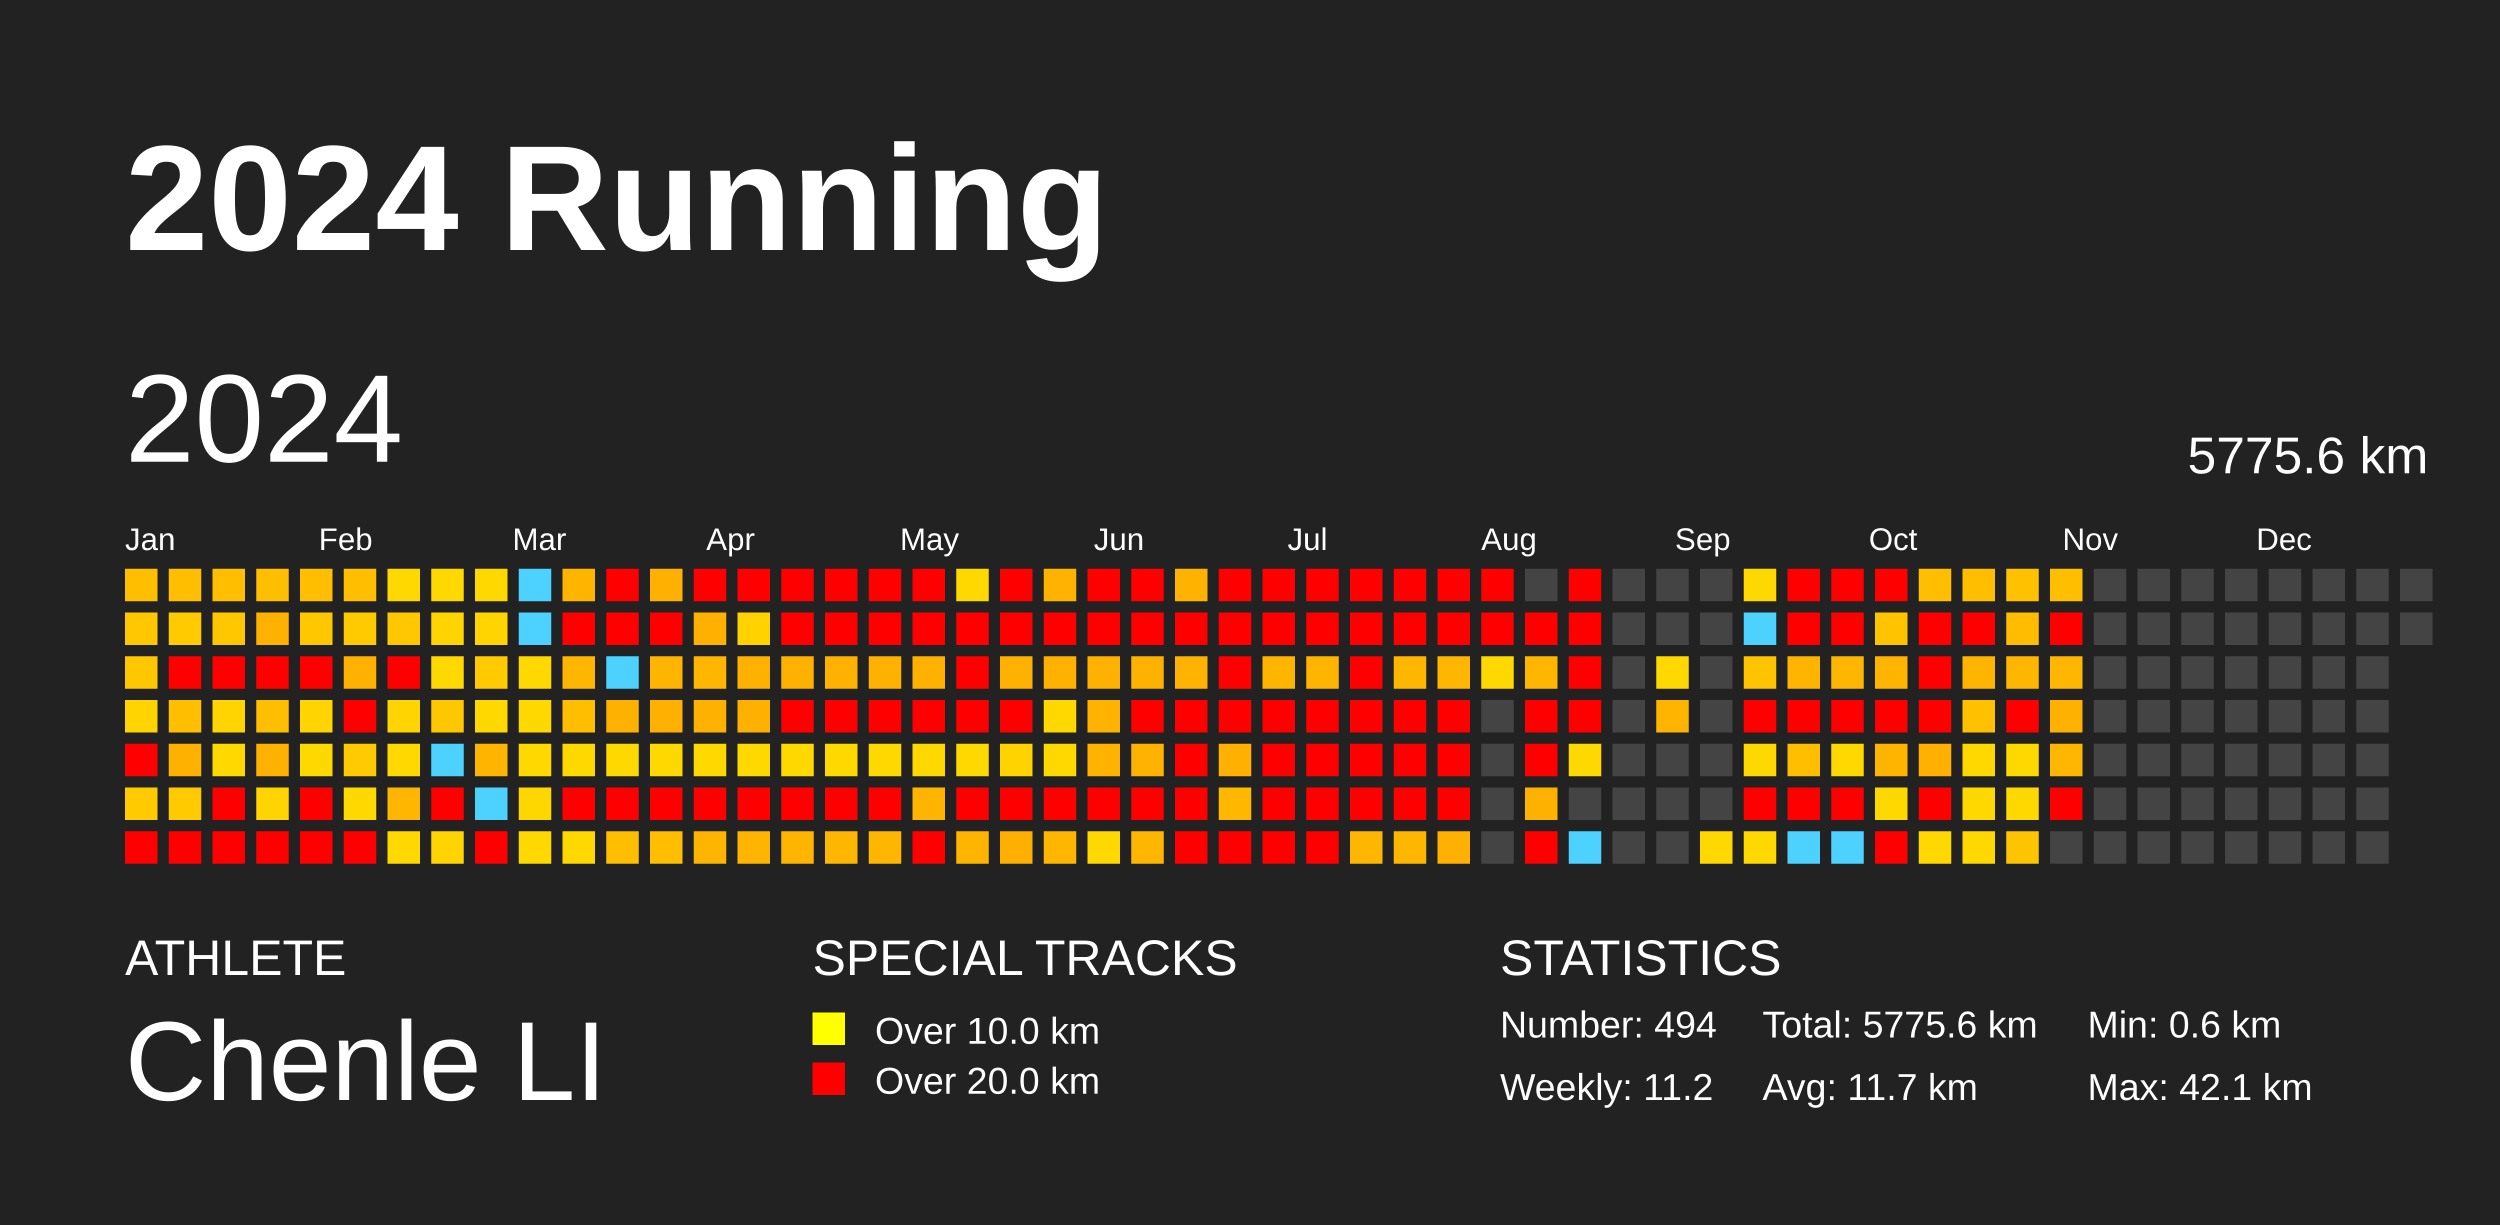
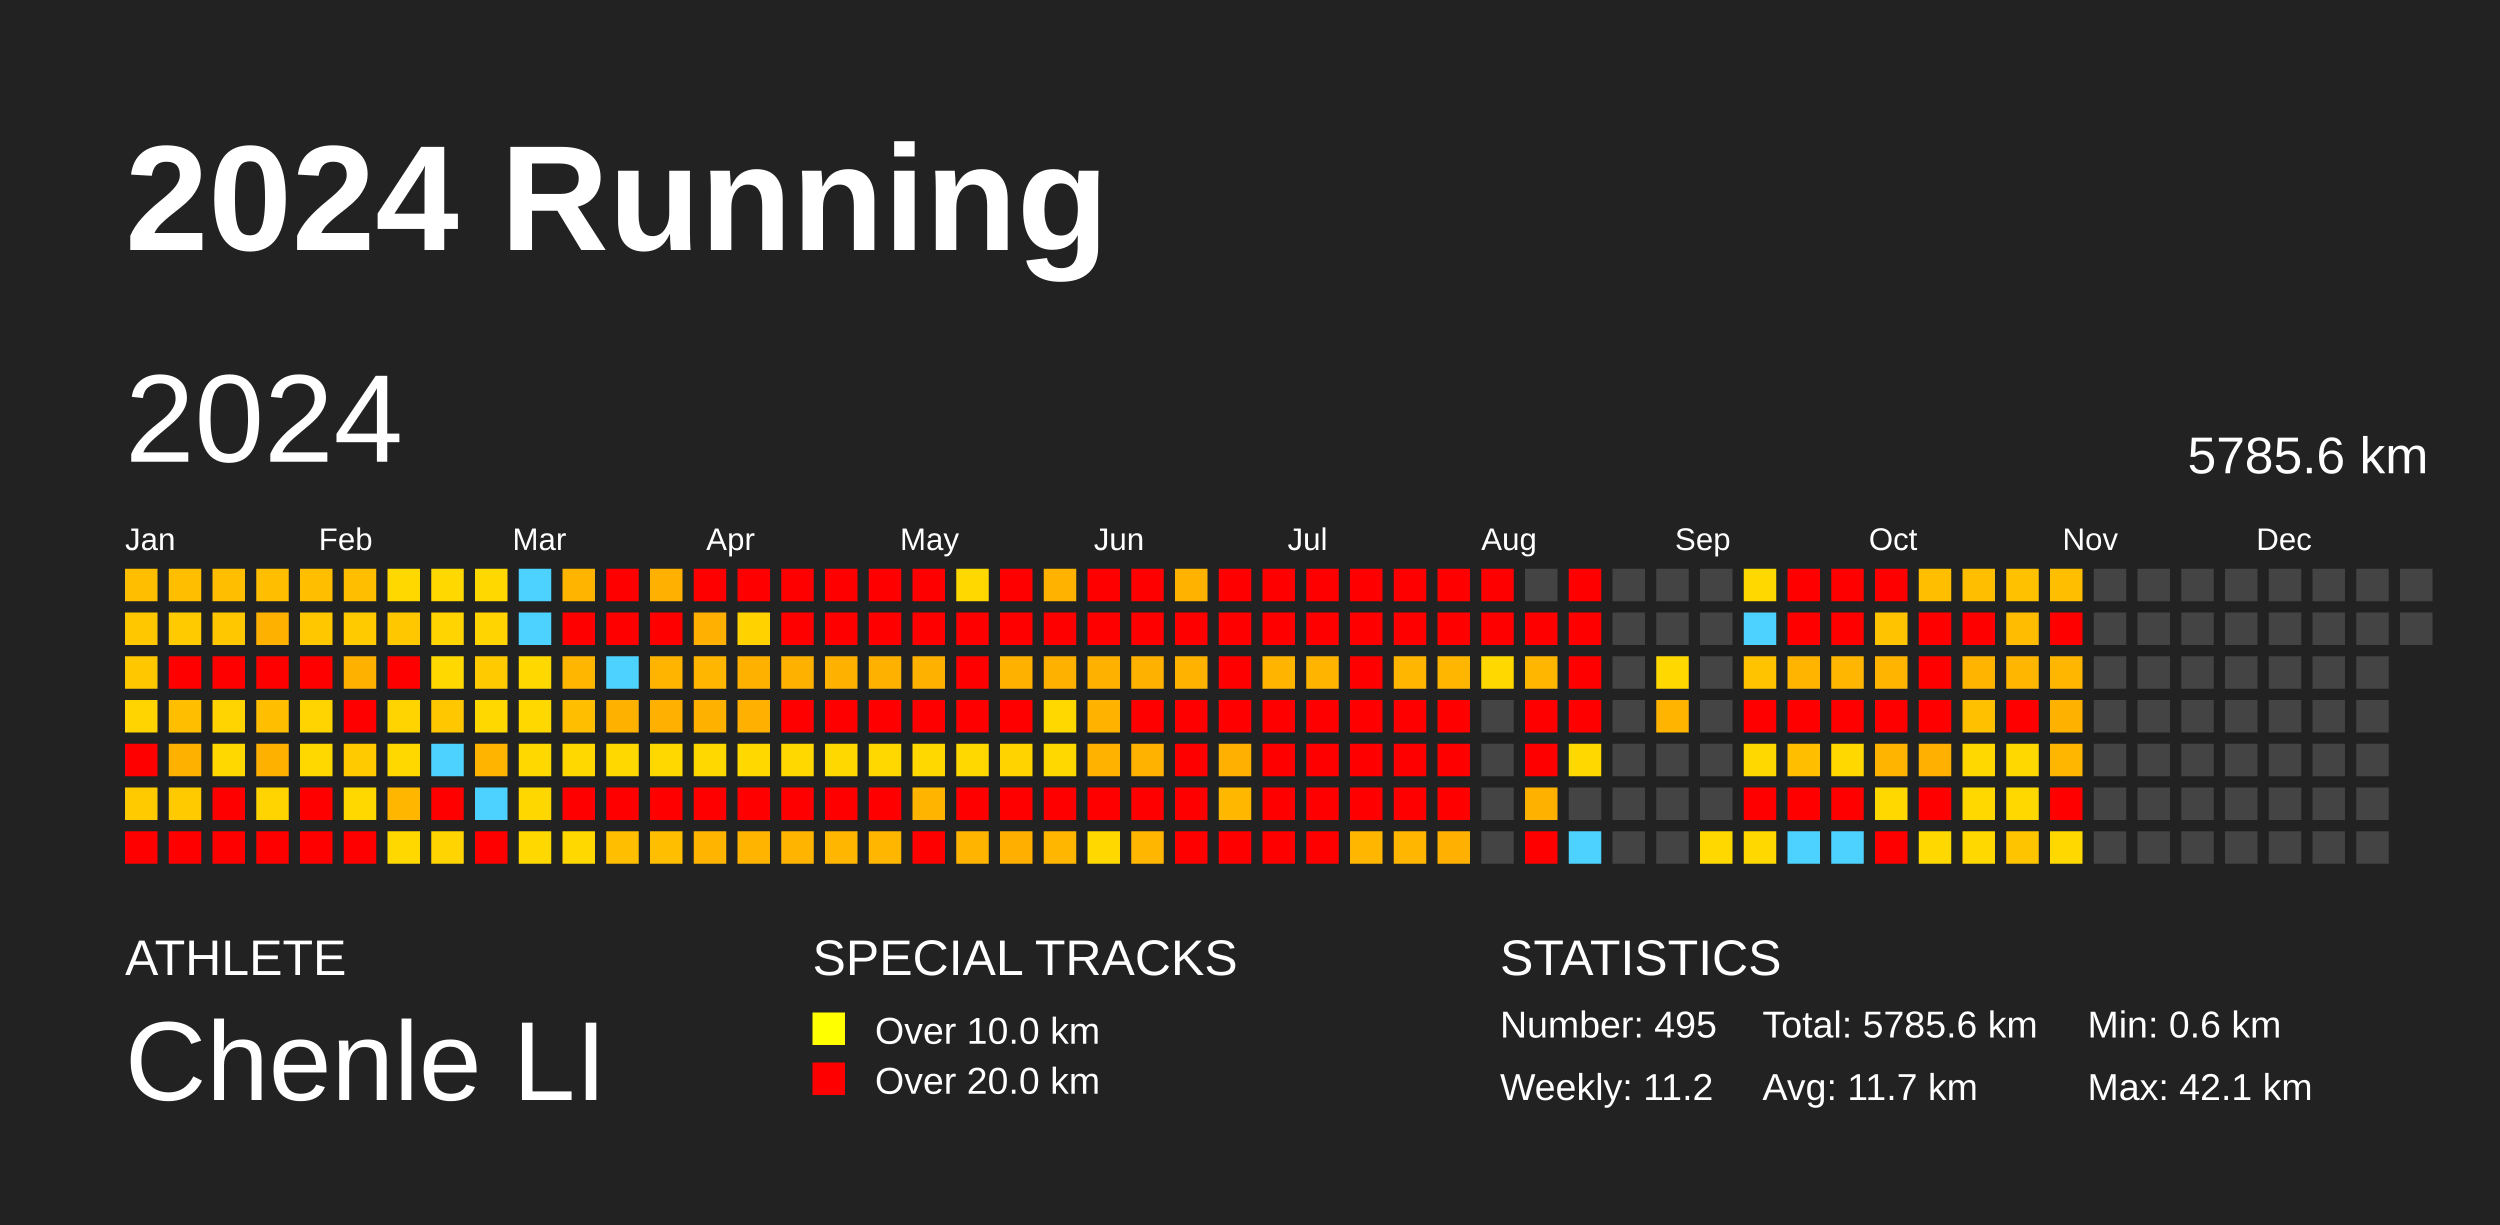
<svg xmlns="http://www.w3.org/2000/svg" baseProfile="full" height="98mm" version="1.1" viewBox="0,0,200,98" width="200mm">
  <defs />
  <rect fill="#222222" height="98" width="200" x="0" y="0" />
  <text fill="#FFFFFF" style="font-size:12px; font-family:Arial; font-weight:bold;" x="10" y="20">2024 Running</text>
  <text fill="#FFFFFF" style="font-size:4px; font-family:Arial" x="10" y="78">ATHLETE</text>
  <text fill="#FFFFFF" style="font-size:9px; font-family:Arial" x="10" y="88">Chenle LI</text>
  <text fill="#FFFFFF" style="font-size:4px; font-family:Arial" x="65" y="78">SPECIAL TRACKS</text>
  <rect fill="yellow" height="2.6" width="2.6" x="65" y="81" />
  <text fill="#FFFFFF" style="font-size:3px; font-family:Arial" x="70" y="83.5">Over 10.0 km</text>
  <rect fill="red" height="2.6" width="2.6" x="65" y="85" />
  <text fill="#FFFFFF" style="font-size:3px; font-family:Arial" x="70" y="87.5">Over 20.0 km</text>
  <text fill="#FFFFFF" style="font-size:4px; font-family:Arial" x="120" y="78">STATISTICS</text>
-   <text fill="#FFFFFF" style="font-size:3px; font-family:Arial" x="120" y="83">Number: 494</text>
+   <text fill="#FFFFFF" style="font-size:3px; font-family:Arial" x="120" y="83">Number: 495</text>
  <text fill="#FFFFFF" style="font-size:3px; font-family:Arial" x="120" y="88">Weekly: 11.2</text>
-   <text fill="#FFFFFF" style="font-size:3px; font-family:Arial" x="141" y="83">Total: 5775.6 km</text>
+   <text fill="#FFFFFF" style="font-size:3px; font-family:Arial" x="141" y="83">Total: 5785.6 km</text>
  <text fill="#FFFFFF" style="font-size:3px; font-family:Arial" x="141" y="88">Avg: 11.7 km</text>
  <text fill="#FFFFFF" style="font-size:3px; font-family:Arial" x="167" y="83">Min: 0.6 km</text>
  <text fill="#FFFFFF" style="font-size:3px; font-family:Arial" x="167" y="88">Max: 42.1 km</text>
  <text dominant-baseline="hanging" fill="#FFFFFF" style="font-size:10.0px; font-family:Arial;" x="10" y="30">2024</text>
-   <text dominant-baseline="hanging" fill="#FFFFFF" style="font-size:4.125px; font-family:Arial;" x="175" y="35">5775.6 km</text>
+   <text dominant-baseline="hanging" fill="#FFFFFF" style="font-size:4.125px; font-family:Arial;" x="175" y="35">5785.6 km</text>
  <text fill="#FFFFFF" style="font-size:2.5px; font-family:Arial" x="10.0" y="44">Jan</text>
  <text fill="#FFFFFF" style="font-size:2.5px; font-family:Arial" x="25.5" y="44">Feb</text>
  <text fill="#FFFFFF" style="font-size:2.5px; font-family:Arial" x="41.0" y="44">Mar</text>
  <text fill="#FFFFFF" style="font-size:2.5px; font-family:Arial" x="56.5" y="44">Apr</text>
  <text fill="#FFFFFF" style="font-size:2.5px; font-family:Arial" x="72.0" y="44">May</text>
  <text fill="#FFFFFF" style="font-size:2.5px; font-family:Arial" x="87.5" y="44">Jun</text>
  <text fill="#FFFFFF" style="font-size:2.5px; font-family:Arial" x="103.0" y="44">Jul</text>
  <text fill="#FFFFFF" style="font-size:2.5px; font-family:Arial" x="118.5" y="44">Aug</text>
  <text fill="#FFFFFF" style="font-size:2.5px; font-family:Arial" x="134.0" y="44">Sep</text>
  <text fill="#FFFFFF" style="font-size:2.5px; font-family:Arial" x="149.5" y="44">Oct</text>
  <text fill="#FFFFFF" style="font-size:2.5px; font-family:Arial" x="165.0" y="44">Nov</text>
  <text fill="#FFFFFF" style="font-size:2.5px; font-family:Arial" x="180.5" y="44">Dec</text>
  <rect fill="#ffbe00" height="2.6" width="2.6" x="10.0" y="45.5" />
  <rect fill="#ffc700" height="2.6" width="2.6" x="10.0" y="49.0" />
  <rect fill="#ffc700" height="2.6" width="2.6" x="10.0" y="52.5" />
  <rect fill="#ffd400" height="2.6" width="2.6" x="10.0" y="56.0" />
  <rect fill="red" height="2.6" width="2.6" x="10.0" y="59.5" />
  <rect fill="#ffcb00" height="2.6" width="2.6" x="10.0" y="63.0" />
  <rect fill="red" height="2.6" width="2.6" x="10.0" y="66.5" />
  <rect fill="#ffbe00" height="2.6" width="2.6" x="13.5" y="45.5" />
  <rect fill="#ffcb00" height="2.6" width="2.6" x="13.5" y="49.0" />
  <rect fill="red" height="2.6" width="2.6" x="13.5" y="52.5" />
  <rect fill="#ffbe00" height="2.6" width="2.6" x="13.5" y="56.0" />
  <rect fill="#ffb100" height="2.6" width="2.6" x="13.5" y="59.5" />
  <rect fill="#ffcb00" height="2.6" width="2.6" x="13.5" y="63.0" />
  <rect fill="red" height="2.6" width="2.6" x="13.5" y="66.5" />
  <rect fill="#ffbe00" height="2.6" width="2.6" x="17.0" y="45.5" />
  <rect fill="#ffc700" height="2.6" width="2.6" x="17.0" y="49.0" />
  <rect fill="red" height="2.6" width="2.6" x="17.0" y="52.5" />
  <rect fill="#ffd400" height="2.6" width="2.6" x="17.0" y="56.0" />
  <rect fill="#ffd800" height="2.6" width="2.6" x="17.0" y="59.5" />
  <rect fill="red" height="2.6" width="2.6" x="17.0" y="63.0" />
  <rect fill="red" height="2.6" width="2.6" x="17.0" y="66.5" />
  <rect fill="#ffbe00" height="2.6" width="2.6" x="20.5" y="45.5" />
  <rect fill="#ffb100" height="2.6" width="2.6" x="20.5" y="49.0" />
  <rect fill="red" height="2.6" width="2.6" x="20.5" y="52.5" />
  <rect fill="#ffbe00" height="2.6" width="2.6" x="20.5" y="56.0" />
  <rect fill="#ffb100" height="2.6" width="2.6" x="20.5" y="59.5" />
  <rect fill="#ffd400" height="2.6" width="2.6" x="20.5" y="63.0" />
  <rect fill="red" height="2.6" width="2.6" x="20.5" y="66.5" />
  <rect fill="#ffbe00" height="2.6" width="2.6" x="24.0" y="45.5" />
  <rect fill="#ffc700" height="2.6" width="2.6" x="24.0" y="49.0" />
  <rect fill="red" height="2.6" width="2.6" x="24.0" y="52.5" />
  <rect fill="#ffd400" height="2.6" width="2.6" x="24.0" y="56.0" />
  <rect fill="#ffd800" height="2.6" width="2.6" x="24.0" y="59.5" />
  <rect fill="red" height="2.6" width="2.6" x="24.0" y="63.0" />
  <rect fill="red" height="2.6" width="2.6" x="24.0" y="66.5" />
  <rect fill="#ffbe00" height="2.6" width="2.6" x="27.5" y="45.5" />
  <rect fill="#ffcb00" height="2.6" width="2.6" x="27.5" y="49.0" />
  <rect fill="#ffb100" height="2.6" width="2.6" x="27.5" y="52.5" />
  <rect fill="red" height="2.6" width="2.6" x="27.5" y="56.0" />
  <rect fill="#ffcb00" height="2.6" width="2.6" x="27.5" y="59.5" />
  <rect fill="#ffd800" height="2.6" width="2.6" x="27.5" y="63.0" />
  <rect fill="red" height="2.6" width="2.6" x="27.5" y="66.5" />
  <rect fill="#ffd800" height="2.6" width="2.6" x="31.0" y="45.5" />
  <rect fill="#ffc700" height="2.6" width="2.6" x="31.0" y="49.0" />
  <rect fill="red" height="2.6" width="2.6" x="31.0" y="52.5" />
  <rect fill="#ffd400" height="2.6" width="2.6" x="31.0" y="56.0" />
  <rect fill="#ffd800" height="2.6" width="2.6" x="31.0" y="59.5" />
  <rect fill="#ffb600" height="2.6" width="2.6" x="31.0" y="63.0" />
  <rect fill="#ffd800" height="2.6" width="2.6" x="31.0" y="66.5" />
  <rect fill="#ffd800" height="2.6" width="2.6" x="34.5" y="45.5" />
  <rect fill="#ffd400" height="2.6" width="2.6" x="34.5" y="49.0" />
  <rect fill="#ffd800" height="2.6" width="2.6" x="34.5" y="52.5" />
  <rect fill="#ffc700" height="2.6" width="2.6" x="34.5" y="56.0" />
  <rect fill="#4dd2ff" height="2.6" width="2.6" x="34.5" y="59.5" />
  <rect fill="red" height="2.6" width="2.6" x="34.5" y="63.0" />
  <rect fill="#ffd400" height="2.6" width="2.6" x="34.5" y="66.5" />
  <rect fill="#ffd800" height="2.6" width="2.6" x="38.0" y="45.5" />
  <rect fill="#ffd400" height="2.6" width="2.6" x="38.0" y="49.0" />
  <rect fill="#ffcb00" height="2.6" width="2.6" x="38.0" y="52.5" />
  <rect fill="#ffd800" height="2.6" width="2.6" x="38.0" y="56.0" />
  <rect fill="#ffb400" height="2.6" width="2.6" x="38.0" y="59.5" />
  <rect fill="#4dd2ff" height="2.6" width="2.6" x="38.0" y="63.0" />
  <rect fill="red" height="2.6" width="2.6" x="38.0" y="66.5" />
  <rect fill="#4dd2ff" height="2.6" width="2.6" x="41.5" y="45.5" />
  <rect fill="#4dd2ff" height="2.6" width="2.6" x="41.5" y="49.0" />
  <rect fill="#ffd800" height="2.6" width="2.6" x="41.5" y="52.5" />
  <rect fill="#ffd800" height="2.6" width="2.6" x="41.5" y="56.0" />
  <rect fill="#ffd800" height="2.6" width="2.6" x="41.5" y="59.5" />
  <rect fill="#ffd700" height="2.6" width="2.6" x="41.5" y="63.0" />
  <rect fill="#ffd800" height="2.6" width="2.6" x="41.5" y="66.5" />
  <rect fill="#ffb500" height="2.6" width="2.6" x="45.0" y="45.5" />
  <rect fill="red" height="2.6" width="2.6" x="45.0" y="49.0" />
  <rect fill="#ffb600" height="2.6" width="2.6" x="45.0" y="52.5" />
  <rect fill="#ffbe00" height="2.6" width="2.6" x="45.0" y="56.0" />
  <rect fill="#ffd800" height="2.6" width="2.6" x="45.0" y="59.5" />
  <rect fill="red" height="2.6" width="2.6" x="45.0" y="63.0" />
  <rect fill="#ffd800" height="2.6" width="2.6" x="45.0" y="66.5" />
  <rect fill="red" height="2.6" width="2.6" x="48.5" y="45.5" />
  <rect fill="red" height="2.6" width="2.6" x="48.5" y="49.0" />
  <rect fill="#4dd2ff" height="2.6" width="2.6" x="48.5" y="52.5" />
  <rect fill="#ffb100" height="2.6" width="2.6" x="48.5" y="56.0" />
  <rect fill="#ffd800" height="2.6" width="2.6" x="48.5" y="59.5" />
  <rect fill="red" height="2.6" width="2.6" x="48.5" y="63.0" />
  <rect fill="#ffbe00" height="2.6" width="2.6" x="48.5" y="66.5" />
  <rect fill="#ffb000" height="2.6" width="2.6" x="52.0" y="45.5" />
  <rect fill="red" height="2.6" width="2.6" x="52.0" y="49.0" />
  <rect fill="#ffb500" height="2.6" width="2.6" x="52.0" y="52.5" />
  <rect fill="#ffb000" height="2.6" width="2.6" x="52.0" y="56.0" />
  <rect fill="#ffd800" height="2.6" width="2.6" x="52.0" y="59.5" />
  <rect fill="red" height="2.6" width="2.6" x="52.0" y="63.0" />
  <rect fill="#ffbe00" height="2.6" width="2.6" x="52.0" y="66.5" />
  <rect fill="red" height="2.6" width="2.6" x="55.5" y="45.5" />
  <rect fill="#ffb000" height="2.6" width="2.6" x="55.5" y="49.0" />
  <rect fill="#ffb600" height="2.6" width="2.6" x="55.5" y="52.5" />
  <rect fill="#ffb100" height="2.6" width="2.6" x="55.5" y="56.0" />
  <rect fill="#ffd800" height="2.6" width="2.6" x="55.5" y="59.5" />
  <rect fill="red" height="2.6" width="2.6" x="55.5" y="63.0" />
  <rect fill="#ffb500" height="2.6" width="2.6" x="55.5" y="66.5" />
  <rect fill="red" height="2.6" width="2.6" x="59.0" y="45.5" />
  <rect fill="#ffd200" height="2.6" width="2.6" x="59.0" y="49.0" />
  <rect fill="#ffb100" height="2.6" width="2.6" x="59.0" y="52.5" />
  <rect fill="#ffb000" height="2.6" width="2.6" x="59.0" y="56.0" />
  <rect fill="#ffd800" height="2.6" width="2.6" x="59.0" y="59.5" />
  <rect fill="red" height="2.6" width="2.6" x="59.0" y="63.0" />
  <rect fill="#ffb500" height="2.6" width="2.6" x="59.0" y="66.5" />
  <rect fill="red" height="2.6" width="2.6" x="62.5" y="45.5" />
  <rect fill="red" height="2.6" width="2.6" x="62.5" y="49.0" />
  <rect fill="#ffb100" height="2.6" width="2.6" x="62.5" y="52.5" />
  <rect fill="red" height="2.6" width="2.6" x="62.5" y="56.0" />
  <rect fill="#ffd800" height="2.6" width="2.6" x="62.5" y="59.5" />
  <rect fill="red" height="2.6" width="2.6" x="62.5" y="63.0" />
  <rect fill="#ffb500" height="2.6" width="2.6" x="62.5" y="66.5" />
  <rect fill="red" height="2.6" width="2.6" x="66.0" y="45.5" />
  <rect fill="red" height="2.6" width="2.6" x="66.0" y="49.0" />
  <rect fill="#ffb100" height="2.6" width="2.6" x="66.0" y="52.5" />
  <rect fill="red" height="2.6" width="2.6" x="66.0" y="56.0" />
  <rect fill="#ffd800" height="2.6" width="2.6" x="66.0" y="59.5" />
  <rect fill="red" height="2.6" width="2.6" x="66.0" y="63.0" />
  <rect fill="#ffb600" height="2.6" width="2.6" x="66.0" y="66.5" />
  <rect fill="red" height="2.6" width="2.6" x="69.5" y="45.5" />
  <rect fill="red" height="2.6" width="2.6" x="69.5" y="49.0" />
  <rect fill="#ffb100" height="2.6" width="2.6" x="69.5" y="52.5" />
  <rect fill="red" height="2.6" width="2.6" x="69.5" y="56.0" />
  <rect fill="#ffd800" height="2.6" width="2.6" x="69.5" y="59.5" />
  <rect fill="red" height="2.6" width="2.6" x="69.5" y="63.0" />
  <rect fill="#ffb600" height="2.6" width="2.6" x="69.5" y="66.5" />
  <rect fill="red" height="2.6" width="2.6" x="73.0" y="45.5" />
  <rect fill="red" height="2.6" width="2.6" x="73.0" y="49.0" />
  <rect fill="#ffb100" height="2.6" width="2.6" x="73.0" y="52.5" />
  <rect fill="red" height="2.6" width="2.6" x="73.0" y="56.0" />
  <rect fill="#ffd800" height="2.6" width="2.6" x="73.0" y="59.5" />
  <rect fill="#ffb500" height="2.6" width="2.6" x="73.0" y="63.0" />
  <rect fill="red" height="2.6" width="2.6" x="73.0" y="66.5" />
  <rect fill="#ffd800" height="2.6" width="2.6" x="76.5" y="45.5" />
  <rect fill="red" height="2.6" width="2.6" x="76.5" y="49.0" />
  <rect fill="red" height="2.6" width="2.6" x="76.5" y="52.5" />
  <rect fill="red" height="2.6" width="2.6" x="76.5" y="56.0" />
  <rect fill="#ffd800" height="2.6" width="2.6" x="76.5" y="59.5" />
  <rect fill="red" height="2.6" width="2.6" x="76.5" y="63.0" />
  <rect fill="#ffb500" height="2.6" width="2.6" x="76.5" y="66.5" />
  <rect fill="red" height="2.6" width="2.6" x="80.0" y="45.5" />
  <rect fill="red" height="2.6" width="2.6" x="80.0" y="49.0" />
  <rect fill="#ffb100" height="2.6" width="2.6" x="80.0" y="52.5" />
  <rect fill="red" height="2.6" width="2.6" x="80.0" y="56.0" />
  <rect fill="#ffd300" height="2.6" width="2.6" x="80.0" y="59.5" />
  <rect fill="red" height="2.6" width="2.6" x="80.0" y="63.0" />
  <rect fill="#ffaf00" height="2.6" width="2.6" x="80.0" y="66.5" />
  <rect fill="#ffb300" height="2.6" width="2.6" x="83.5" y="45.5" />
  <rect fill="red" height="2.6" width="2.6" x="83.5" y="49.0" />
  <rect fill="#ffb100" height="2.6" width="2.6" x="83.5" y="52.5" />
  <rect fill="#ffd800" height="2.6" width="2.6" x="83.5" y="56.0" />
  <rect fill="#ffd800" height="2.6" width="2.6" x="83.5" y="59.5" />
  <rect fill="red" height="2.6" width="2.6" x="83.5" y="63.0" />
  <rect fill="#ffb600" height="2.6" width="2.6" x="83.5" y="66.5" />
  <rect fill="red" height="2.6" width="2.6" x="87.0" y="45.5" />
  <rect fill="red" height="2.6" width="2.6" x="87.0" y="49.0" />
  <rect fill="#ffb100" height="2.6" width="2.6" x="87.0" y="52.5" />
  <rect fill="#ffb300" height="2.6" width="2.6" x="87.0" y="56.0" />
  <rect fill="#ffb200" height="2.6" width="2.6" x="87.0" y="59.5" />
  <rect fill="red" height="2.6" width="2.6" x="87.0" y="63.0" />
  <rect fill="#ffd800" height="2.6" width="2.6" x="87.0" y="66.5" />
  <rect fill="red" height="2.6" width="2.6" x="90.5" y="45.5" />
  <rect fill="red" height="2.6" width="2.6" x="90.5" y="49.0" />
  <rect fill="#ffb100" height="2.6" width="2.6" x="90.5" y="52.5" />
  <rect fill="red" height="2.6" width="2.6" x="90.5" y="56.0" />
  <rect fill="#ffb300" height="2.6" width="2.6" x="90.5" y="59.5" />
  <rect fill="red" height="2.6" width="2.6" x="90.5" y="63.0" />
  <rect fill="#ffb600" height="2.6" width="2.6" x="90.5" y="66.5" />
  <rect fill="#ffb300" height="2.6" width="2.6" x="94.0" y="45.5" />
  <rect fill="red" height="2.6" width="2.6" x="94.0" y="49.0" />
  <rect fill="#ffb200" height="2.6" width="2.6" x="94.0" y="52.5" />
  <rect fill="red" height="2.6" width="2.6" x="94.0" y="56.0" />
  <rect fill="red" height="2.6" width="2.6" x="94.0" y="59.5" />
  <rect fill="red" height="2.6" width="2.6" x="94.0" y="63.0" />
  <rect fill="red" height="2.6" width="2.6" x="94.0" y="66.5" />
  <rect fill="red" height="2.6" width="2.6" x="97.5" y="45.5" />
  <rect fill="red" height="2.6" width="2.6" x="97.5" y="49.0" />
  <rect fill="red" height="2.6" width="2.6" x="97.5" y="52.5" />
  <rect fill="red" height="2.6" width="2.6" x="97.5" y="56.0" />
  <rect fill="#ffb000" height="2.6" width="2.6" x="97.5" y="59.5" />
  <rect fill="#ffb700" height="2.6" width="2.6" x="97.5" y="63.0" />
  <rect fill="red" height="2.6" width="2.6" x="97.5" y="66.5" />
  <rect fill="red" height="2.6" width="2.6" x="101.0" y="45.5" />
  <rect fill="red" height="2.6" width="2.6" x="101.0" y="49.0" />
  <rect fill="#ffb500" height="2.6" width="2.6" x="101.0" y="52.5" />
  <rect fill="red" height="2.6" width="2.6" x="101.0" y="56.0" />
  <rect fill="red" height="2.6" width="2.6" x="101.0" y="59.5" />
  <rect fill="red" height="2.6" width="2.6" x="101.0" y="63.0" />
  <rect fill="red" height="2.6" width="2.6" x="101.0" y="66.5" />
  <rect fill="red" height="2.6" width="2.6" x="104.5" y="45.5" />
  <rect fill="red" height="2.6" width="2.6" x="104.5" y="49.0" />
  <rect fill="#ffb500" height="2.6" width="2.6" x="104.5" y="52.5" />
  <rect fill="red" height="2.6" width="2.6" x="104.5" y="56.0" />
  <rect fill="red" height="2.6" width="2.6" x="104.5" y="59.5" />
  <rect fill="red" height="2.6" width="2.6" x="104.5" y="63.0" />
  <rect fill="red" height="2.6" width="2.6" x="104.5" y="66.5" />
  <rect fill="red" height="2.6" width="2.6" x="108.0" y="45.5" />
  <rect fill="red" height="2.6" width="2.6" x="108.0" y="49.0" />
  <rect fill="red" height="2.6" width="2.6" x="108.0" y="52.5" />
  <rect fill="red" height="2.6" width="2.6" x="108.0" y="56.0" />
  <rect fill="red" height="2.6" width="2.6" x="108.0" y="59.5" />
  <rect fill="red" height="2.6" width="2.6" x="108.0" y="63.0" />
  <rect fill="#ffb600" height="2.6" width="2.6" x="108.0" y="66.5" />
  <rect fill="red" height="2.6" width="2.6" x="111.5" y="45.5" />
  <rect fill="red" height="2.6" width="2.6" x="111.5" y="49.0" />
  <rect fill="#ffb600" height="2.6" width="2.6" x="111.5" y="52.5" />
  <rect fill="red" height="2.6" width="2.6" x="111.5" y="56.0" />
  <rect fill="red" height="2.6" width="2.6" x="111.5" y="59.5" />
  <rect fill="red" height="2.6" width="2.6" x="111.5" y="63.0" />
  <rect fill="#ffb600" height="2.6" width="2.6" x="111.5" y="66.5" />
  <rect fill="red" height="2.6" width="2.6" x="115.0" y="45.5" />
  <rect fill="red" height="2.6" width="2.6" x="115.0" y="49.0" />
  <rect fill="#ffb600" height="2.6" width="2.6" x="115.0" y="52.5" />
  <rect fill="red" height="2.6" width="2.6" x="115.0" y="56.0" />
  <rect fill="red" height="2.6" width="2.6" x="115.0" y="59.5" />
  <rect fill="red" height="2.6" width="2.6" x="115.0" y="63.0" />
  <rect fill="#ffb000" height="2.6" width="2.6" x="115.0" y="66.5" />
  <rect fill="red" height="2.6" width="2.6" x="118.5" y="45.5" />
  <rect fill="red" height="2.6" width="2.6" x="118.5" y="49.0" />
  <rect fill="#ffd800" height="2.6" width="2.6" x="118.5" y="52.5" />
  <rect fill="#444444" height="2.6" width="2.6" x="118.5" y="56.0" />
  <rect fill="#444444" height="2.6" width="2.6" x="118.5" y="59.5" />
  <rect fill="#444444" height="2.6" width="2.6" x="118.5" y="63.0" />
  <rect fill="#444444" height="2.6" width="2.6" x="118.5" y="66.5" />
  <rect fill="#444444" height="2.6" width="2.6" x="122.0" y="45.5" />
  <rect fill="red" height="2.6" width="2.6" x="122.0" y="49.0" />
  <rect fill="#ffb600" height="2.6" width="2.6" x="122.0" y="52.5" />
  <rect fill="red" height="2.6" width="2.6" x="122.0" y="56.0" />
  <rect fill="red" height="2.6" width="2.6" x="122.0" y="59.5" />
  <rect fill="#ffb100" height="2.6" width="2.6" x="122.0" y="63.0" />
  <rect fill="red" height="2.6" width="2.6" x="122.0" y="66.5" />
  <rect fill="red" height="2.6" width="2.6" x="125.5" y="45.5" />
  <rect fill="red" height="2.6" width="2.6" x="125.5" y="49.0" />
  <rect fill="red" height="2.6" width="2.6" x="125.5" y="52.5" />
  <rect fill="red" height="2.6" width="2.6" x="125.5" y="56.0" />
  <rect fill="#ffd800" height="2.6" width="2.6" x="125.5" y="59.5" />
  <rect fill="#444444" height="2.6" width="2.6" x="125.5" y="63.0" />
  <rect fill="#4dd2ff" height="2.6" width="2.6" x="125.5" y="66.5" />
  <rect fill="#444444" height="2.6" width="2.6" x="129.0" y="45.5" />
  <rect fill="#444444" height="2.6" width="2.6" x="129.0" y="49.0" />
  <rect fill="#444444" height="2.6" width="2.6" x="129.0" y="52.5" />
  <rect fill="#444444" height="2.6" width="2.6" x="129.0" y="56.0" />
  <rect fill="#444444" height="2.6" width="2.6" x="129.0" y="59.5" />
  <rect fill="#444444" height="2.6" width="2.6" x="129.0" y="63.0" />
  <rect fill="#444444" height="2.6" width="2.6" x="129.0" y="66.5" />
  <rect fill="#444444" height="2.6" width="2.6" x="132.5" y="45.5" />
  <rect fill="#444444" height="2.6" width="2.6" x="132.5" y="49.0" />
  <rect fill="#ffd800" height="2.6" width="2.6" x="132.5" y="52.5" />
  <rect fill="#ffb400" height="2.6" width="2.6" x="132.5" y="56.0" />
  <rect fill="#444444" height="2.6" width="2.6" x="132.5" y="59.5" />
  <rect fill="#444444" height="2.6" width="2.6" x="132.5" y="63.0" />
  <rect fill="#444444" height="2.6" width="2.6" x="132.5" y="66.5" />
  <rect fill="#444444" height="2.6" width="2.6" x="136.0" y="45.5" />
  <rect fill="#444444" height="2.6" width="2.6" x="136.0" y="49.0" />
  <rect fill="#444444" height="2.6" width="2.6" x="136.0" y="52.5" />
  <rect fill="#444444" height="2.6" width="2.6" x="136.0" y="56.0" />
  <rect fill="#444444" height="2.6" width="2.6" x="136.0" y="59.5" />
  <rect fill="#444444" height="2.6" width="2.6" x="136.0" y="63.0" />
  <rect fill="#ffd800" height="2.6" width="2.6" x="136.0" y="66.5" />
  <rect fill="#ffd800" height="2.6" width="2.6" x="139.5" y="45.5" />
  <rect fill="#4dd2ff" height="2.6" width="2.6" x="139.5" y="49.0" />
  <rect fill="#ffc300" height="2.6" width="2.6" x="139.5" y="52.5" />
  <rect fill="red" height="2.6" width="2.6" x="139.5" y="56.0" />
  <rect fill="#ffd800" height="2.6" width="2.6" x="139.5" y="59.5" />
  <rect fill="red" height="2.6" width="2.6" x="139.5" y="63.0" />
  <rect fill="#ffd800" height="2.6" width="2.6" x="139.5" y="66.5" />
  <rect fill="red" height="2.6" width="2.6" x="143.0" y="45.5" />
  <rect fill="red" height="2.6" width="2.6" x="143.0" y="49.0" />
  <rect fill="#ffb500" height="2.6" width="2.6" x="143.0" y="52.5" />
  <rect fill="red" height="2.6" width="2.6" x="143.0" y="56.0" />
  <rect fill="#ffbe00" height="2.6" width="2.6" x="143.0" y="59.5" />
  <rect fill="red" height="2.6" width="2.6" x="143.0" y="63.0" />
  <rect fill="#4dd2ff" height="2.6" width="2.6" x="143.0" y="66.5" />
  <rect fill="red" height="2.6" width="2.6" x="146.5" y="45.5" />
  <rect fill="red" height="2.6" width="2.6" x="146.5" y="49.0" />
  <rect fill="#ffb600" height="2.6" width="2.6" x="146.5" y="52.5" />
  <rect fill="red" height="2.6" width="2.6" x="146.5" y="56.0" />
  <rect fill="#ffd800" height="2.6" width="2.6" x="146.5" y="59.5" />
  <rect fill="red" height="2.6" width="2.6" x="146.5" y="63.0" />
  <rect fill="#4dd2ff" height="2.6" width="2.6" x="146.5" y="66.5" />
  <rect fill="red" height="2.6" width="2.6" x="150.0" y="45.5" />
  <rect fill="#ffc300" height="2.6" width="2.6" x="150.0" y="49.0" />
  <rect fill="#ffb500" height="2.6" width="2.6" x="150.0" y="52.5" />
  <rect fill="red" height="2.6" width="2.6" x="150.0" y="56.0" />
  <rect fill="#ffb500" height="2.6" width="2.6" x="150.0" y="59.5" />
  <rect fill="#ffd800" height="2.6" width="2.6" x="150.0" y="63.0" />
  <rect fill="red" height="2.6" width="2.6" x="150.0" y="66.5" />
  <rect fill="#ffbe00" height="2.6" width="2.6" x="153.5" y="45.5" />
  <rect fill="red" height="2.6" width="2.6" x="153.5" y="49.0" />
  <rect fill="red" height="2.6" width="2.6" x="153.5" y="52.5" />
  <rect fill="red" height="2.6" width="2.6" x="153.5" y="56.0" />
  <rect fill="#ffb000" height="2.6" width="2.6" x="153.5" y="59.5" />
  <rect fill="red" height="2.6" width="2.6" x="153.5" y="63.0" />
  <rect fill="#ffd800" height="2.6" width="2.6" x="153.5" y="66.5" />
  <rect fill="#ffbe00" height="2.6" width="2.6" x="157.0" y="45.5" />
  <rect fill="red" height="2.6" width="2.6" x="157.0" y="49.0" />
  <rect fill="#ffb500" height="2.6" width="2.6" x="157.0" y="52.5" />
  <rect fill="#ffc000" height="2.6" width="2.6" x="157.0" y="56.0" />
  <rect fill="#ffd800" height="2.6" width="2.6" x="157.0" y="59.5" />
  <rect fill="#ffd800" height="2.6" width="2.6" x="157.0" y="63.0" />
  <rect fill="#ffd800" height="2.6" width="2.6" x="157.0" y="66.5" />
  <rect fill="#ffc100" height="2.6" width="2.6" x="160.5" y="45.5" />
  <rect fill="#ffbc00" height="2.6" width="2.6" x="160.5" y="49.0" />
  <rect fill="#ffb600" height="2.6" width="2.6" x="160.5" y="52.5" />
  <rect fill="red" height="2.6" width="2.6" x="160.5" y="56.0" />
  <rect fill="#ffd800" height="2.6" width="2.6" x="160.5" y="59.5" />
  <rect fill="#ffd800" height="2.6" width="2.6" x="160.5" y="63.0" />
  <rect fill="#ffc400" height="2.6" width="2.6" x="160.5" y="66.5" />
  <rect fill="#ffbe00" height="2.6" width="2.6" x="164.0" y="45.5" />
  <rect fill="red" height="2.6" width="2.6" x="164.0" y="49.0" />
  <rect fill="#ffb600" height="2.6" width="2.6" x="164.0" y="52.5" />
  <rect fill="#ffb100" height="2.6" width="2.6" x="164.0" y="56.0" />
  <rect fill="#ffb600" height="2.6" width="2.6" x="164.0" y="59.5" />
  <rect fill="red" height="2.6" width="2.6" x="164.0" y="63.0" />
-   <rect fill="#444444" height="2.6" width="2.6" x="164.0" y="66.5" />
+   <rect fill="#ffd800" height="2.6" width="2.6" x="164.0" y="66.5" />
  <rect fill="#444444" height="2.6" width="2.6" x="167.5" y="45.5" />
  <rect fill="#444444" height="2.6" width="2.6" x="167.5" y="49.0" />
  <rect fill="#444444" height="2.6" width="2.6" x="167.5" y="52.5" />
  <rect fill="#444444" height="2.6" width="2.6" x="167.5" y="56.0" />
  <rect fill="#444444" height="2.6" width="2.6" x="167.5" y="59.5" />
  <rect fill="#444444" height="2.6" width="2.6" x="167.5" y="63.0" />
  <rect fill="#444444" height="2.6" width="2.6" x="167.5" y="66.5" />
  <rect fill="#444444" height="2.6" width="2.6" x="171.0" y="45.5" />
  <rect fill="#444444" height="2.6" width="2.6" x="171.0" y="49.0" />
  <rect fill="#444444" height="2.6" width="2.6" x="171.0" y="52.5" />
  <rect fill="#444444" height="2.6" width="2.6" x="171.0" y="56.0" />
  <rect fill="#444444" height="2.6" width="2.6" x="171.0" y="59.5" />
  <rect fill="#444444" height="2.6" width="2.6" x="171.0" y="63.0" />
  <rect fill="#444444" height="2.6" width="2.6" x="171.0" y="66.5" />
  <rect fill="#444444" height="2.6" width="2.6" x="174.5" y="45.5" />
  <rect fill="#444444" height="2.6" width="2.6" x="174.5" y="49.0" />
  <rect fill="#444444" height="2.6" width="2.6" x="174.5" y="52.5" />
  <rect fill="#444444" height="2.6" width="2.6" x="174.5" y="56.0" />
  <rect fill="#444444" height="2.6" width="2.6" x="174.5" y="59.5" />
  <rect fill="#444444" height="2.6" width="2.6" x="174.5" y="63.0" />
  <rect fill="#444444" height="2.6" width="2.6" x="174.5" y="66.5" />
  <rect fill="#444444" height="2.6" width="2.6" x="178.0" y="45.5" />
  <rect fill="#444444" height="2.6" width="2.6" x="178.0" y="49.0" />
  <rect fill="#444444" height="2.6" width="2.6" x="178.0" y="52.5" />
  <rect fill="#444444" height="2.6" width="2.6" x="178.0" y="56.0" />
  <rect fill="#444444" height="2.6" width="2.6" x="178.0" y="59.5" />
  <rect fill="#444444" height="2.6" width="2.6" x="178.0" y="63.0" />
  <rect fill="#444444" height="2.6" width="2.6" x="178.0" y="66.5" />
  <rect fill="#444444" height="2.6" width="2.6" x="181.5" y="45.5" />
  <rect fill="#444444" height="2.6" width="2.6" x="181.5" y="49.0" />
  <rect fill="#444444" height="2.6" width="2.6" x="181.5" y="52.5" />
  <rect fill="#444444" height="2.6" width="2.6" x="181.5" y="56.0" />
  <rect fill="#444444" height="2.6" width="2.6" x="181.5" y="59.5" />
  <rect fill="#444444" height="2.6" width="2.6" x="181.5" y="63.0" />
  <rect fill="#444444" height="2.6" width="2.6" x="181.5" y="66.5" />
  <rect fill="#444444" height="2.6" width="2.6" x="185.0" y="45.5" />
  <rect fill="#444444" height="2.6" width="2.6" x="185.0" y="49.0" />
  <rect fill="#444444" height="2.6" width="2.6" x="185.0" y="52.5" />
  <rect fill="#444444" height="2.6" width="2.6" x="185.0" y="56.0" />
  <rect fill="#444444" height="2.6" width="2.6" x="185.0" y="59.5" />
  <rect fill="#444444" height="2.6" width="2.6" x="185.0" y="63.0" />
  <rect fill="#444444" height="2.6" width="2.6" x="185.0" y="66.5" />
  <rect fill="#444444" height="2.6" width="2.6" x="188.5" y="45.5" />
  <rect fill="#444444" height="2.6" width="2.6" x="188.5" y="49.0" />
  <rect fill="#444444" height="2.6" width="2.6" x="188.5" y="52.5" />
  <rect fill="#444444" height="2.6" width="2.6" x="188.5" y="56.0" />
  <rect fill="#444444" height="2.6" width="2.6" x="188.5" y="59.5" />
  <rect fill="#444444" height="2.6" width="2.6" x="188.5" y="63.0" />
  <rect fill="#444444" height="2.6" width="2.6" x="188.5" y="66.5" />
  <rect fill="#444444" height="2.6" width="2.6" x="192.0" y="45.5" />
  <rect fill="#444444" height="2.6" width="2.6" x="192.0" y="49.0" />
</svg>
